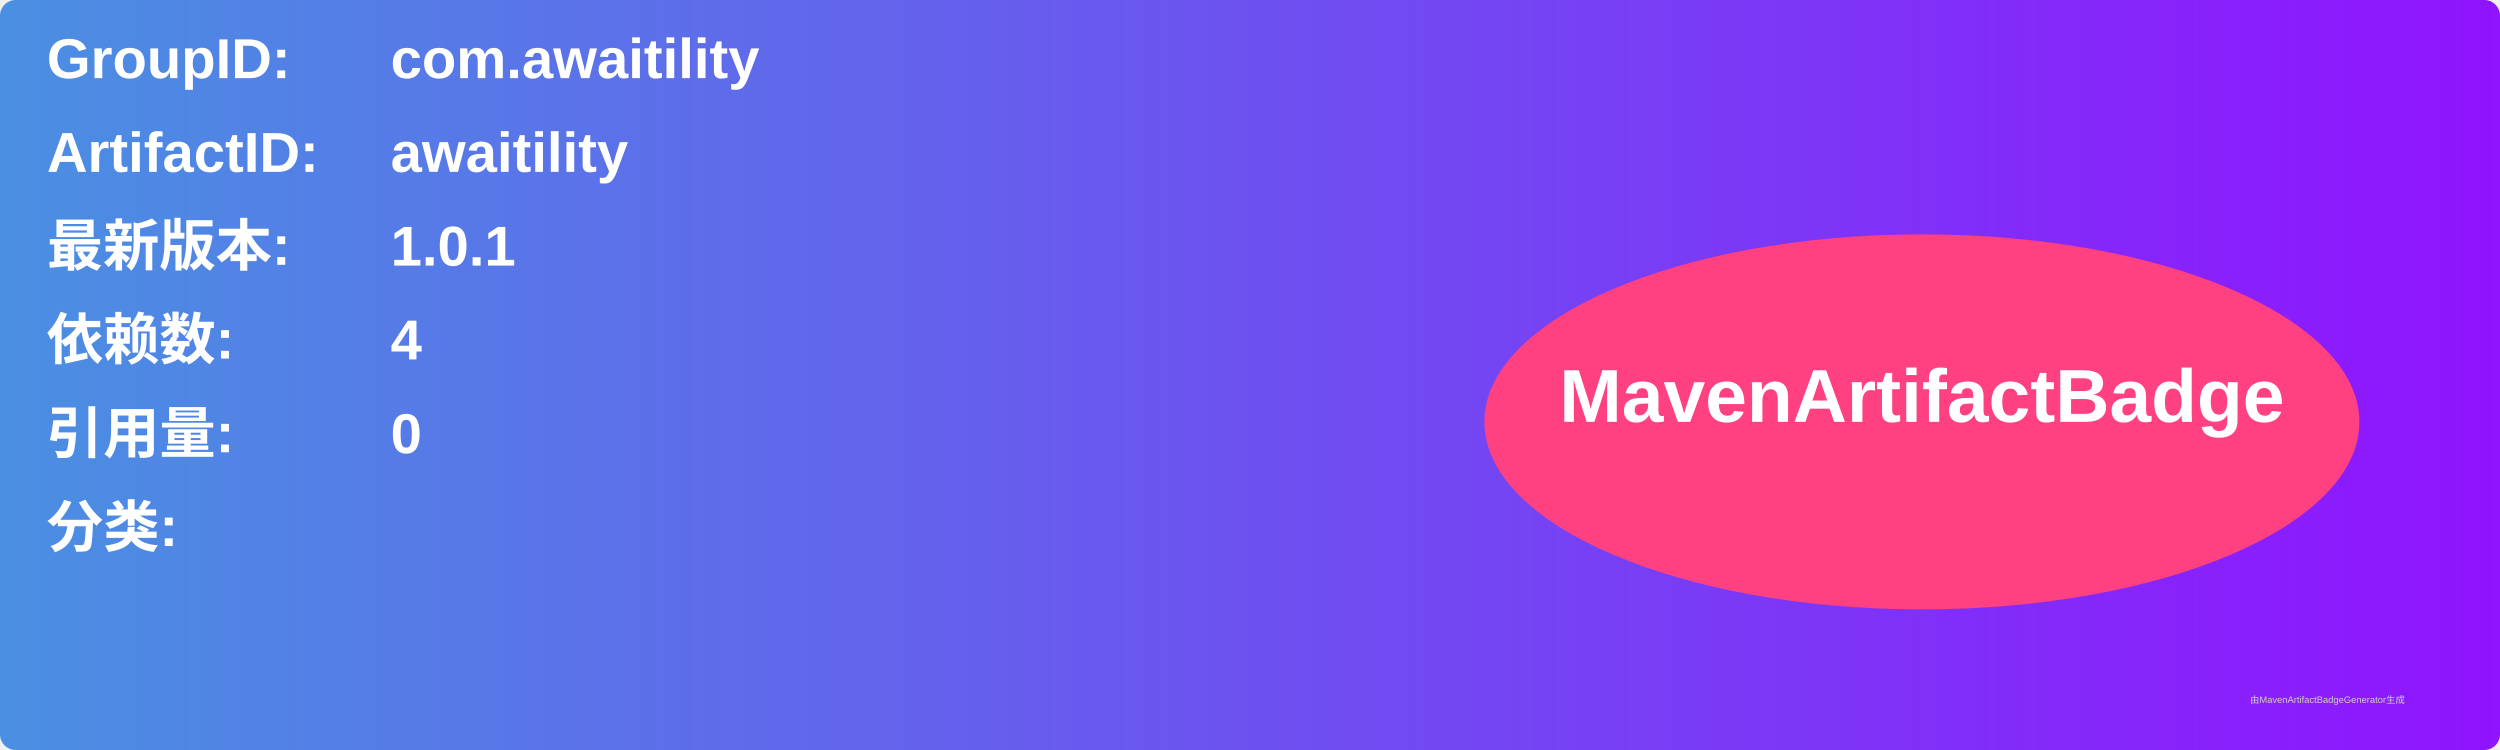
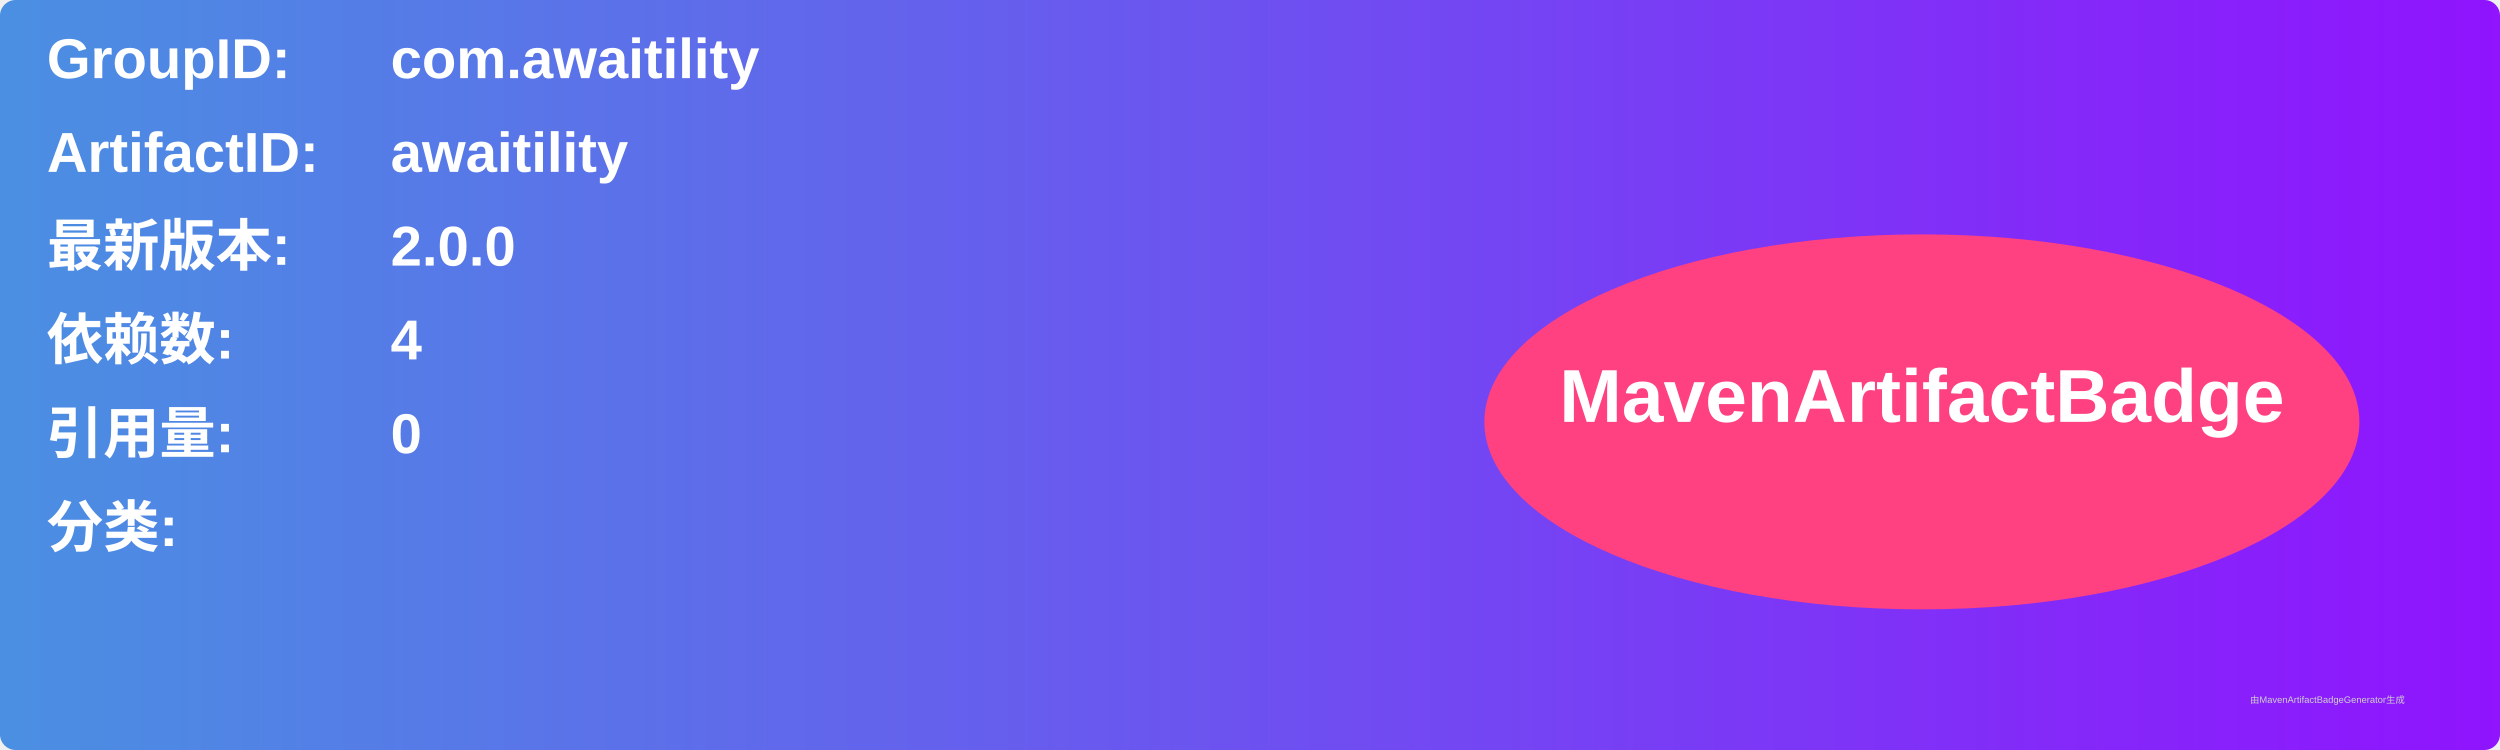
<svg xmlns="http://www.w3.org/2000/svg" width="800" height="240" viewBox="0 0 800 240">
  <linearGradient id="grad" x1="0%" y1="0%" x2="100%" y2="0%">
    <stop offset="0%" stop-color="#4a90e2" />
    <stop offset="100%" stop-color="#9013fe" />
  </linearGradient>
  <rect width="100%" height="100%" rx="5" ry="5" fill="url(#grad)" />
  <g transform="translate(15, 15)">
    <text x="0" y="10" font-family="Arial" font-size="18" fill="white" font-weight="bold" width="260">GroupID:</text>
    <text x="110" y="10" font-family="Arial" font-size="18" fill="white" font-weight="bold" width="460">com.awaitility</text>
    <text x="0" y="40" font-family="Arial" font-size="18" fill="white" font-weight="bold" width="260">ArtifactID:</text>
    <text x="110" y="40" font-family="Arial" font-size="18" fill="white" font-weight="bold" width="460">awaitility</text>
    <text x="0" y="70" font-family="Arial" font-size="18" fill="white" font-weight="bold">最新版本:</text>
    <text x="110" y="70" font-family="Arial" font-size="18" fill="white" font-weight="bold">
-       <tspan font-weight="bold">1.0.1</tspan>
+       <tspan font-weight="bold">2.0.0</tspan>
    </text>
    <text x="0" y="100" font-family="Arial" font-size="18" fill="white" font-weight="bold">依赖数: </text>
    <text x="110" y="100" font-family="Arial" font-size="18" fill="white">
      <tspan font-weight="bold">4</tspan>
    </text>
    <text x="0" y="130" font-family="Arial" font-size="18" fill="white" font-weight="bold">引用量: </text>
    <text x="110" y="130" font-family="Arial" font-size="18" fill="white">
      <tspan font-weight="bold">0</tspan>
    </text>
    <text x="0" y="160" font-family="Arial" font-size="18" fill="white" font-weight="bold">分类:</text>
    <text x="10" y="190" font-family="Arial" font-size="10" fill="white">
      <tspan font-weight="bold" />
    </text>
    <ellipse cx="600" cy="120" rx="140" ry="60" fill="#ff4081" />
    <text x="600" y="120" text-anchor="middle" font-family="Arial" font-size="24" fill="white" font-weight="bold">MavenArtifactBadge</text>
  </g>
  <text x="720" y="225" font-family="Arial" font-size="3" fill="#d0d0d0">由MavenArtifactBadgeGenerator生成</text>
</svg>
